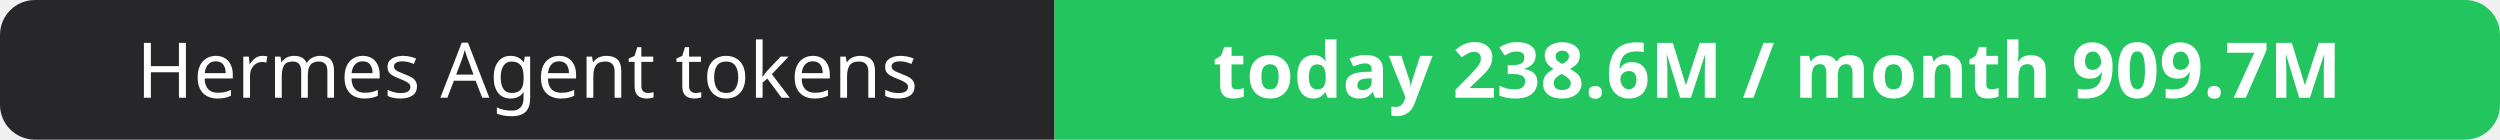
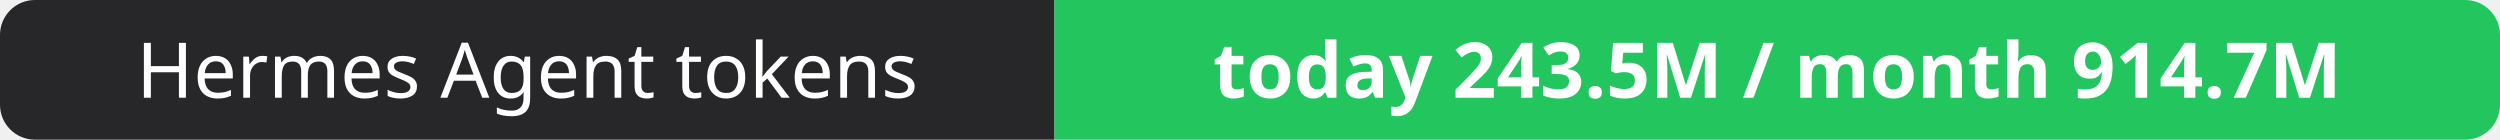
- <svg xmlns="http://www.w3.org/2000/svg" width="358" height="20" role="img" aria-label="Hermes Agent tokens: today 238.6M / month 909.7M">
+ <svg xmlns="http://www.w3.org/2000/svg" width="358" height="20" role="img" aria-label="Hermes Agent tokens: today 243.5M / month 914.7M">
  <clipPath id="r">
    <rect width="358" height="20" rx="5" fill="#fff" />
  </clipPath>
  <g clip-path="url(#r)">
    <rect width="151" height="20" fill="#27272a" />
    <rect x="151" width="207" height="20" fill="#22c55e" />
  </g>
  <g fill="#fff" text-anchor="middle" font-family="Verdana,Geneva,sans-serif" font-size="11">
    <text x="75.5" y="14">Hermes Agent tokens</text>
-     <text x="254.5" y="14" font-weight="700">today 238.6M / month 909.7M</text>
+     <text x="254.5" y="14" font-weight="700">today 243.5M / month 914.7M</text>
  </g>
</svg>
